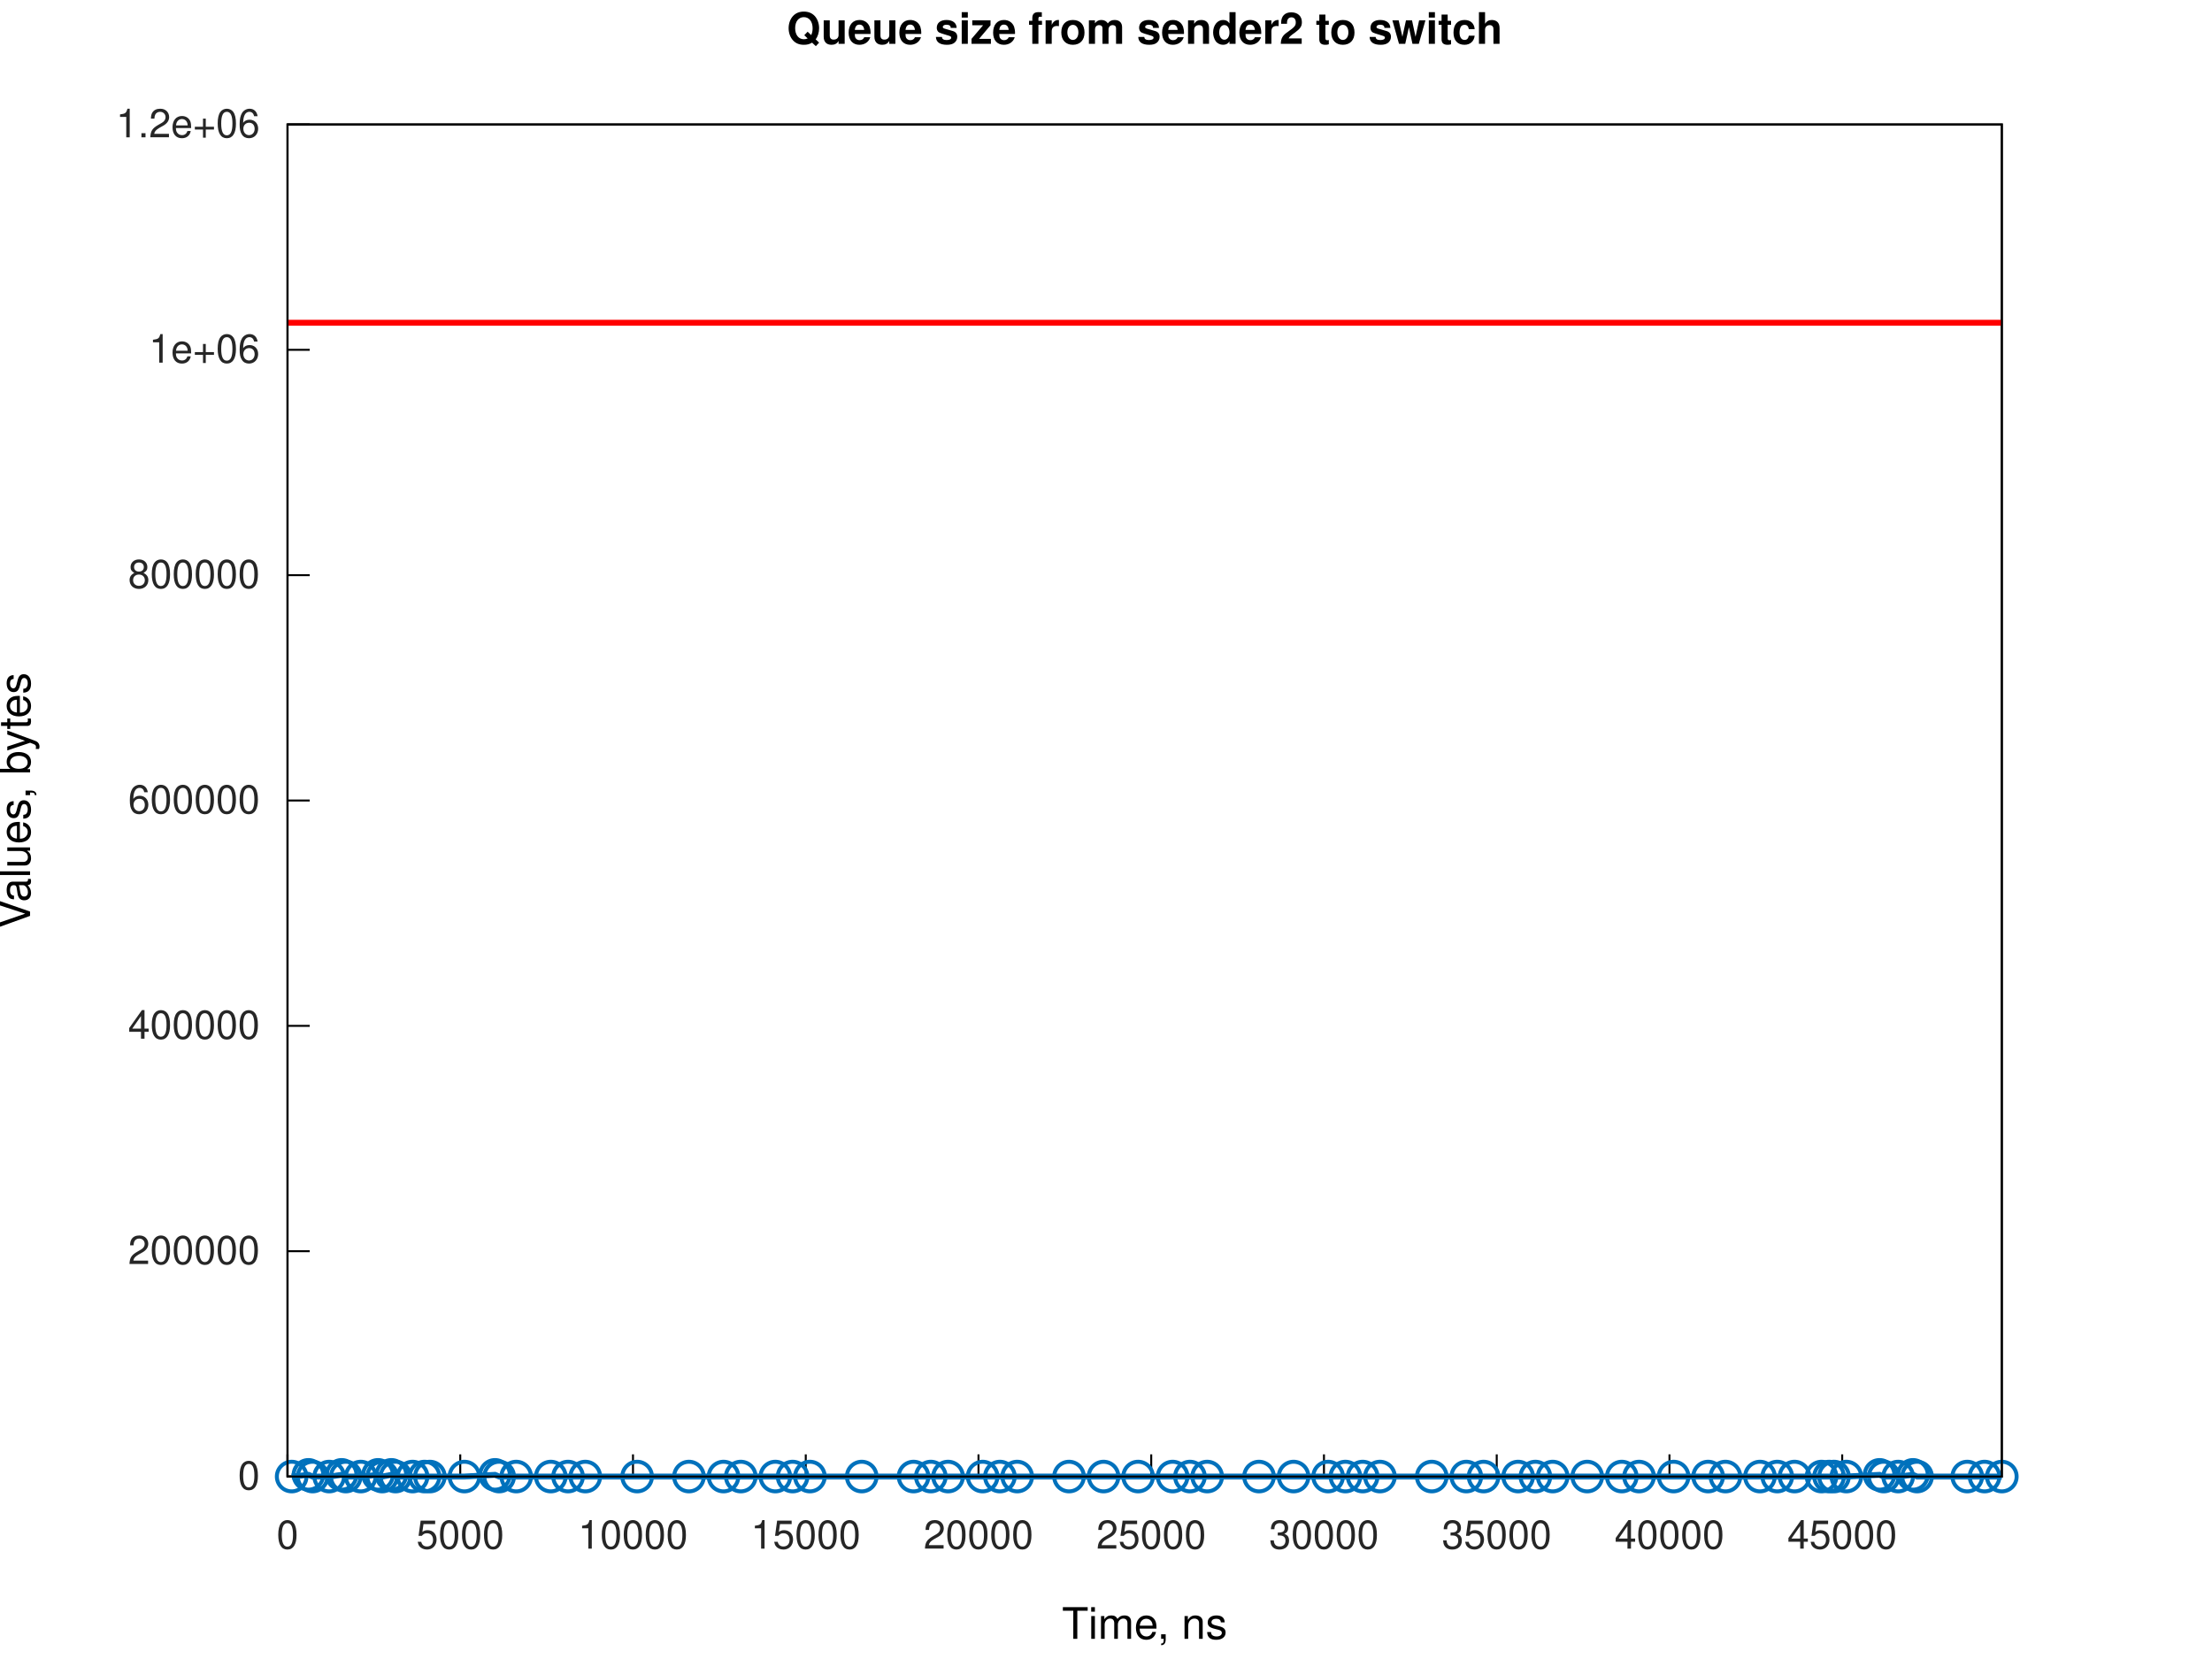
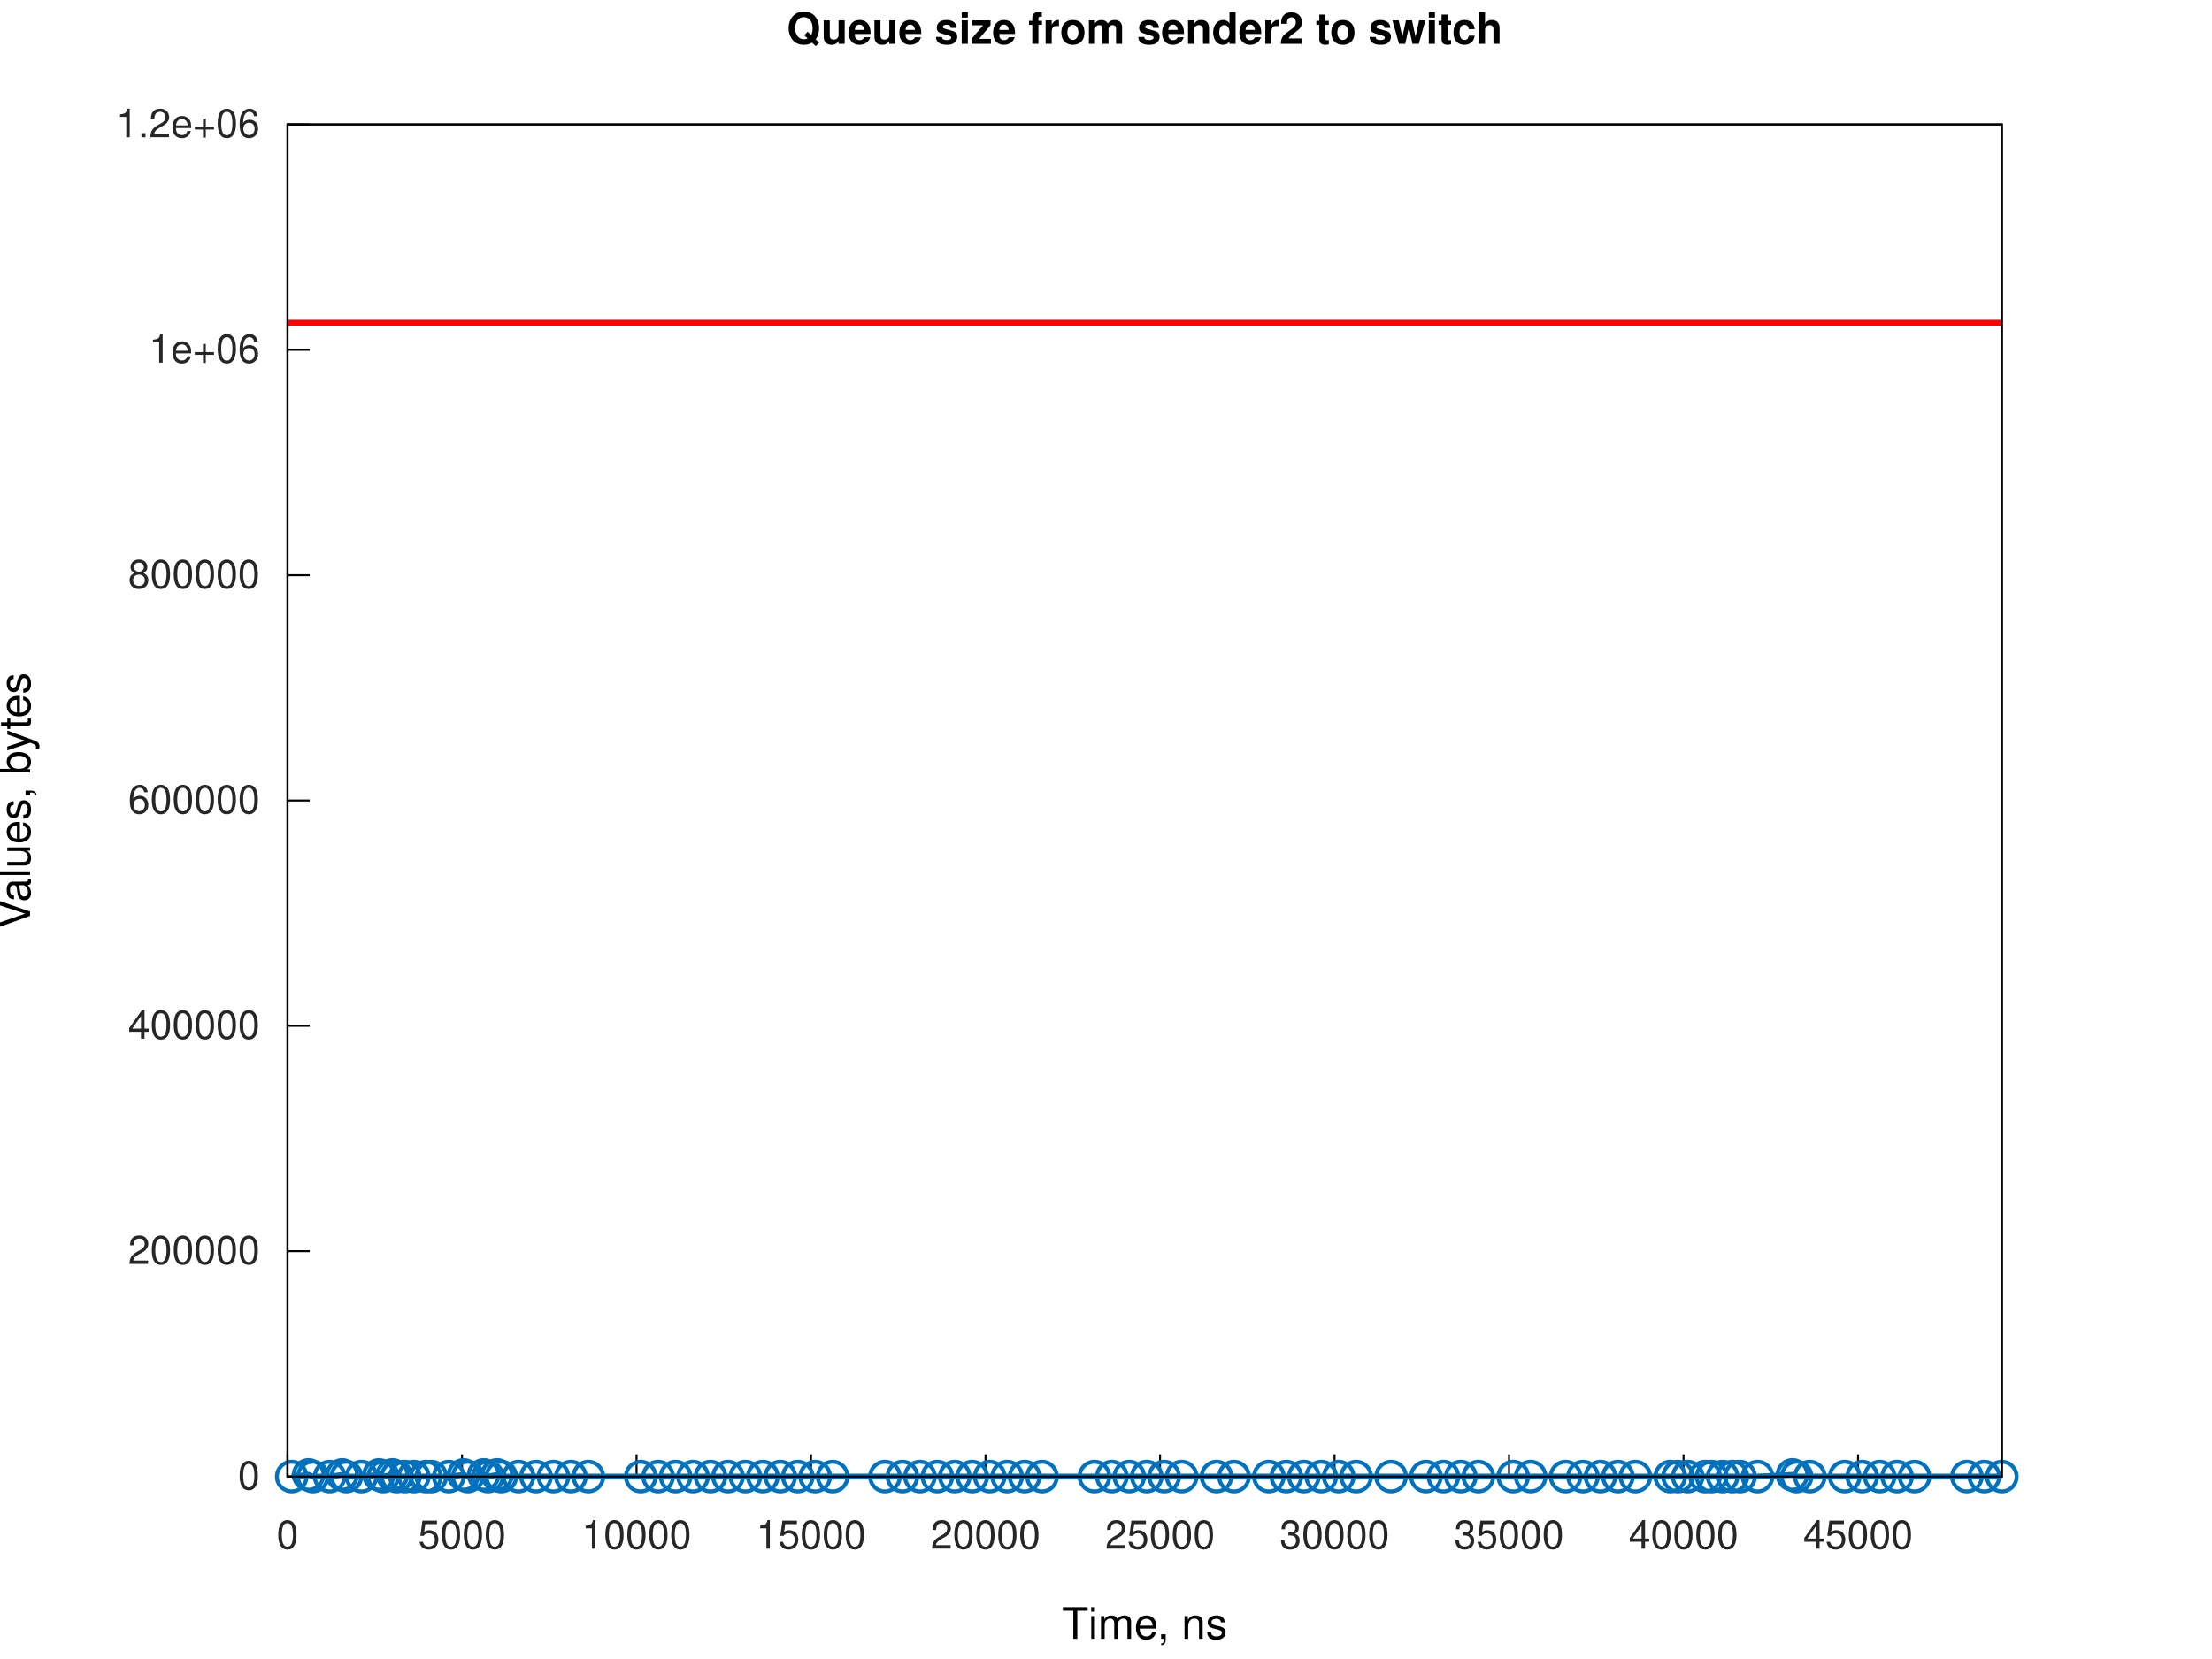
<svg xmlns="http://www.w3.org/2000/svg" xmlns:xlink="http://www.w3.org/1999/xlink" width="560" height="420" viewBox="0 0 560 420">
  <g id="gnuplot_canvas">
    <rect x="0" y="0" width="560" height="420" fill="none" />
    <defs>
      <circle id="gpDot" r="0.5" stroke-width="0.5" stroke="currentColor" />
      <path id="gpPt0" stroke-width="0.267" stroke="currentColor" d="M-1,0 h2 M0,-1 v2" />
      <path id="gpPt1" stroke-width="0.267" stroke="currentColor" d="M-1,-1 L1,1 M1,-1 L-1,1" />
      <path id="gpPt2" stroke-width="0.267" stroke="currentColor" d="M-1,0 L1,0 M0,-1 L0,1 M-1,-1 L1,1 M-1,1 L1,-1" />
      <rect id="gpPt3" stroke-width="0.267" stroke="currentColor" x="-1" y="-1" width="2" height="2" />
      <rect id="gpPt4" stroke-width="0.267" stroke="currentColor" fill="currentColor" x="-1" y="-1" width="2" height="2" />
      <circle id="gpPt5" stroke-width="0.267" stroke="currentColor" cx="0" cy="0" r="1" />
      <use xlink:href="#gpPt5" id="gpPt6" fill="currentColor" stroke="none" />
      <path id="gpPt7" stroke-width="0.267" stroke="currentColor" d="M0,-1.33 L-1.33,0.67 L1.33,0.67 z" />
      <use xlink:href="#gpPt7" id="gpPt8" fill="currentColor" stroke="none" />
      <use xlink:href="#gpPt7" id="gpPt9" stroke="currentColor" transform="rotate(180)" />
      <use xlink:href="#gpPt9" id="gpPt10" fill="currentColor" stroke="none" />
      <use xlink:href="#gpPt3" id="gpPt11" stroke="currentColor" transform="rotate(45)" />
      <use xlink:href="#gpPt11" id="gpPt12" fill="currentColor" stroke="none" />
      <path id="gpPt13" stroke-width="0.267" stroke="currentColor" d="M0,1.330 L1.265,0.411 L0.782,-1.067 L-0.782,-1.076 L-1.265,0.411 z" />
      <use xlink:href="#gpPt13" id="gpPt14" fill="currentColor" stroke="none" />
      <filter id="textbox" filterUnits="objectBoundingBox" x="0" y="0" height="1" width="1">
        <feFlood flood-color="white" flood-opacity="1" result="bgnd" />
        <feComposite in="SourceGraphic" in2="bgnd" operator="atop" />
      </filter>
      <filter id="greybox" filterUnits="objectBoundingBox" x="0" y="0" height="1" width="1">
        <feFlood flood-color="lightgrey" flood-opacity="1" result="grey" />
        <feComposite in="SourceGraphic" in2="grey" operator="atop" />
      </filter>
    </defs>
    <g fill="none" color="white" stroke="currentColor" stroke-width="1.00" stroke-linecap="butt" stroke-linejoin="miter">
</g>
    <g fill="none" color="white" stroke="currentColor" stroke-width="0.50" stroke-linecap="butt" stroke-linejoin="miter">
</g>
    <g fill="none" color="black" stroke="currentColor" stroke-width="0.50" stroke-linecap="butt" stroke-linejoin="miter">
      <path stroke="rgb(  0,   0,   0)" d="M72.79,373.81 L78.41,373.81  " />
      <g transform="translate(65.79,377.06)" stroke="none" fill="rgb(38,38,38)" font-family="Helvetica" font-size="10.00" text-anchor="end">
        <text>
          <tspan font-family="Helvetica">0</tspan>
        </text>
      </g>
    </g>
    <g fill="none" color="black" stroke="currentColor" stroke-width="0.50" stroke-linecap="butt" stroke-linejoin="miter">
      <path stroke="rgb(  0,   0,   0)" d="M72.79,316.76 L78.41,316.76  " />
      <g transform="translate(65.79,320.01)" stroke="none" fill="rgb(38,38,38)" font-family="Helvetica" font-size="10.00" text-anchor="end">
        <text>
          <tspan font-family="Helvetica">200000</tspan>
        </text>
      </g>
    </g>
    <g fill="none" color="black" stroke="currentColor" stroke-width="0.50" stroke-linecap="butt" stroke-linejoin="miter">
      <path stroke="rgb(  0,   0,   0)" d="M72.79,259.71 L78.41,259.71  " />
      <g transform="translate(65.79,262.96)" stroke="none" fill="rgb(38,38,38)" font-family="Helvetica" font-size="10.00" text-anchor="end">
        <text>
          <tspan font-family="Helvetica">400000</tspan>
        </text>
      </g>
    </g>
    <g fill="none" color="black" stroke="currentColor" stroke-width="0.50" stroke-linecap="butt" stroke-linejoin="miter">
      <path stroke="rgb(  0,   0,   0)" d="M72.79,202.66 L78.41,202.66  " />
      <g transform="translate(65.79,205.91)" stroke="none" fill="rgb(38,38,38)" font-family="Helvetica" font-size="10.00" text-anchor="end">
        <text>
          <tspan font-family="Helvetica">600000</tspan>
        </text>
      </g>
    </g>
    <g fill="none" color="black" stroke="currentColor" stroke-width="0.50" stroke-linecap="butt" stroke-linejoin="miter">
      <path stroke="rgb(  0,   0,   0)" d="M72.79,145.61 L78.41,145.61  " />
      <g transform="translate(65.79,148.86)" stroke="none" fill="rgb(38,38,38)" font-family="Helvetica" font-size="10.00" text-anchor="end">
        <text>
          <tspan font-family="Helvetica">800000</tspan>
        </text>
      </g>
    </g>
    <g fill="none" color="black" stroke="currentColor" stroke-width="0.50" stroke-linecap="butt" stroke-linejoin="miter">
      <path stroke="rgb(  0,   0,   0)" d="M72.79,88.56 L78.41,88.56  " />
      <g transform="translate(65.79,91.81)" stroke="none" fill="rgb(38,38,38)" font-family="Helvetica" font-size="10.00" text-anchor="end">
        <text>
          <tspan font-family="Helvetica">1e+06</tspan>
        </text>
      </g>
    </g>
    <g fill="none" color="black" stroke="currentColor" stroke-width="0.50" stroke-linecap="butt" stroke-linejoin="miter">
      <path stroke="rgb(  0,   0,   0)" d="M72.79,31.51 L78.41,31.51  " />
      <g transform="translate(65.79,34.76)" stroke="none" fill="rgb(38,38,38)" font-family="Helvetica" font-size="10.00" text-anchor="end">
        <text>
          <tspan font-family="Helvetica">1.2e+06</tspan>
        </text>
      </g>
    </g>
    <g fill="none" color="black" stroke="currentColor" stroke-width="0.50" stroke-linecap="butt" stroke-linejoin="miter">
      <path stroke="rgb(  0,   0,   0)" d="M72.79,373.81 L72.79,368.19  " />
      <g transform="translate(72.79,392.06)" stroke="none" fill="rgb(38,38,38)" font-family="Helvetica" font-size="10.00" text-anchor="middle">
        <text>
          <tspan font-family="Helvetica">0</tspan>
        </text>
      </g>
    </g>
    <g fill="none" color="black" stroke="currentColor" stroke-width="0.50" stroke-linecap="butt" stroke-linejoin="miter">
-       <path stroke="rgb(  0,   0,   0)" d="M116.52,373.81 L116.52,368.19  " />
-       <g transform="translate(116.52,392.06)" stroke="none" fill="rgb(38,38,38)" font-family="Helvetica" font-size="10.00" text-anchor="middle">
+       <path stroke="rgb(  0,   0,   0)" d="M116.97,373.81 L116.97,368.19  " />
+       <g transform="translate(116.97,392.06)" stroke="none" fill="rgb(38,38,38)" font-family="Helvetica" font-size="10.00" text-anchor="middle">
        <text>
          <tspan font-family="Helvetica">5000</tspan>
        </text>
      </g>
    </g>
    <g fill="none" color="black" stroke="currentColor" stroke-width="0.50" stroke-linecap="butt" stroke-linejoin="miter">
-       <path stroke="rgb(  0,   0,   0)" d="M160.25,373.81 L160.25,368.19  " />
-       <g transform="translate(160.25,392.06)" stroke="none" fill="rgb(38,38,38)" font-family="Helvetica" font-size="10.00" text-anchor="middle">
+       <path stroke="rgb(  0,   0,   0)" d="M161.15,373.81 L161.15,368.19  " />
+       <g transform="translate(161.15,392.06)" stroke="none" fill="rgb(38,38,38)" font-family="Helvetica" font-size="10.00" text-anchor="middle">
        <text>
          <tspan font-family="Helvetica">10000</tspan>
        </text>
      </g>
    </g>
    <g fill="none" color="black" stroke="currentColor" stroke-width="0.50" stroke-linecap="butt" stroke-linejoin="miter">
-       <path stroke="rgb(  0,   0,   0)" d="M203.99,373.81 L203.99,368.19  " />
-       <g transform="translate(203.99,392.06)" stroke="none" fill="rgb(38,38,38)" font-family="Helvetica" font-size="10.00" text-anchor="middle">
+       <path stroke="rgb(  0,   0,   0)" d="M205.32,373.81 L205.32,368.19  " />
+       <g transform="translate(205.32,392.06)" stroke="none" fill="rgb(38,38,38)" font-family="Helvetica" font-size="10.00" text-anchor="middle">
        <text>
          <tspan font-family="Helvetica">15000</tspan>
        </text>
      </g>
    </g>
    <g fill="none" color="black" stroke="currentColor" stroke-width="0.50" stroke-linecap="butt" stroke-linejoin="miter">
-       <path stroke="rgb(  0,   0,   0)" d="M247.72,373.81 L247.72,368.19  " />
-       <g transform="translate(247.72,392.06)" stroke="none" fill="rgb(38,38,38)" font-family="Helvetica" font-size="10.00" text-anchor="middle">
+       <path stroke="rgb(  0,   0,   0)" d="M249.50,373.81 L249.50,368.19  " />
+       <g transform="translate(249.50,392.06)" stroke="none" fill="rgb(38,38,38)" font-family="Helvetica" font-size="10.00" text-anchor="middle">
        <text>
          <tspan font-family="Helvetica">20000</tspan>
        </text>
      </g>
    </g>
    <g fill="none" color="black" stroke="currentColor" stroke-width="0.50" stroke-linecap="butt" stroke-linejoin="miter">
-       <path stroke="rgb(  0,   0,   0)" d="M291.45,373.81 L291.45,368.19  " />
-       <g transform="translate(291.45,392.06)" stroke="none" fill="rgb(38,38,38)" font-family="Helvetica" font-size="10.00" text-anchor="middle">
+       <path stroke="rgb(  0,   0,   0)" d="M293.68,373.81 L293.68,368.19  " />
+       <g transform="translate(293.68,392.06)" stroke="none" fill="rgb(38,38,38)" font-family="Helvetica" font-size="10.00" text-anchor="middle">
        <text>
          <tspan font-family="Helvetica">25000</tspan>
        </text>
      </g>
    </g>
    <g fill="none" color="black" stroke="currentColor" stroke-width="0.50" stroke-linecap="butt" stroke-linejoin="miter">
-       <path stroke="rgb(  0,   0,   0)" d="M335.18,373.81 L335.18,368.19  " />
-       <g transform="translate(335.18,392.06)" stroke="none" fill="rgb(38,38,38)" font-family="Helvetica" font-size="10.00" text-anchor="middle">
+       <path stroke="rgb(  0,   0,   0)" d="M337.86,373.81 L337.86,368.19  " />
+       <g transform="translate(337.86,392.06)" stroke="none" fill="rgb(38,38,38)" font-family="Helvetica" font-size="10.00" text-anchor="middle">
        <text>
          <tspan font-family="Helvetica">30000</tspan>
        </text>
      </g>
    </g>
    <g fill="none" color="black" stroke="currentColor" stroke-width="0.50" stroke-linecap="butt" stroke-linejoin="miter">
-       <path stroke="rgb(  0,   0,   0)" d="M378.92,373.81 L378.92,368.19  " />
-       <g transform="translate(378.92,392.06)" stroke="none" fill="rgb(38,38,38)" font-family="Helvetica" font-size="10.00" text-anchor="middle">
+       <path stroke="rgb(  0,   0,   0)" d="M382.03,373.81 L382.03,368.19  " />
+       <g transform="translate(382.03,392.06)" stroke="none" fill="rgb(38,38,38)" font-family="Helvetica" font-size="10.00" text-anchor="middle">
        <text>
          <tspan font-family="Helvetica">35000</tspan>
        </text>
      </g>
    </g>
    <g fill="none" color="black" stroke="currentColor" stroke-width="0.50" stroke-linecap="butt" stroke-linejoin="miter">
-       <path stroke="rgb(  0,   0,   0)" d="M422.65,373.81 L422.65,368.19  " />
-       <g transform="translate(422.65,392.06)" stroke="none" fill="rgb(38,38,38)" font-family="Helvetica" font-size="10.00" text-anchor="middle">
+       <path stroke="rgb(  0,   0,   0)" d="M426.21,373.81 L426.21,368.19  " />
+       <g transform="translate(426.21,392.06)" stroke="none" fill="rgb(38,38,38)" font-family="Helvetica" font-size="10.00" text-anchor="middle">
        <text>
          <tspan font-family="Helvetica">40000</tspan>
        </text>
      </g>
    </g>
    <g fill="none" color="black" stroke="currentColor" stroke-width="0.50" stroke-linecap="butt" stroke-linejoin="miter">
-       <path stroke="rgb(  0,   0,   0)" d="M466.38,373.81 L466.38,368.19  " />
-       <g transform="translate(466.38,392.06)" stroke="none" fill="rgb(38,38,38)" font-family="Helvetica" font-size="10.00" text-anchor="middle">
+       <path stroke="rgb(  0,   0,   0)" d="M470.39,373.81 L470.39,368.19  " />
+       <g transform="translate(470.39,392.06)" stroke="none" fill="rgb(38,38,38)" font-family="Helvetica" font-size="10.00" text-anchor="middle">
        <text>
          <tspan font-family="Helvetica">45000</tspan>
        </text>
      </g>
    </g>
    <g fill="none" color="black" stroke="currentColor" stroke-width="0.50" stroke-linecap="butt" stroke-linejoin="miter">
</g>
    <g fill="none" color="black" stroke="currentColor" stroke-width="0.50" stroke-linecap="butt" stroke-linejoin="miter">
      <path stroke="rgb(  0,   0,   0)" d="M72.79,31.51 L72.79,373.81 L506.79,373.81 L506.79,31.51 L72.79,31.51 Z  " />
    </g>
    <g fill="none" color="black" stroke="currentColor" stroke-width="0.50" stroke-linecap="butt" stroke-linejoin="miter">
</g>
    <g id="gnuplot_plot_1a">
      <g fill="none" color="white" stroke="rgb(  0,   0,   0)" stroke-width="1.50" stroke-linecap="butt" stroke-linejoin="miter">
</g>
      <g fill="none" color="black" stroke="currentColor" stroke-width="1.50" stroke-linecap="butt" stroke-linejoin="miter">
-         <path stroke="rgb(  0, 113, 188)" d="M73.84,373.81 L78.09,373.38 L79.14,373.81 L83.34,373.81 L86.49,373.38 L87.54,373.81 L91.33,373.81 L95.71,373.38   L96.76,373.81 L99.08,373.38 L100.13,373.81 L104.45,373.81 L107.48,373.81 L108.83,373.81 L117.57,373.81 L125.32,373.38   L126.37,373.81 L130.69,373.81 L139.44,373.81 L143.81,373.81 L148.18,373.81 L161.30,373.81 L174.42,373.81 L183.17,373.81   L187.54,373.81 L196.29,373.81 L200.66,373.81 L205.04,373.81 L218.16,373.81 L231.28,373.81 L235.65,373.81 L240.02,373.81   L248.77,373.81 L253.14,373.81 L257.52,373.81 L270.64,373.81 L279.38,373.81 L288.13,373.81 L296.87,373.81 L301.25,373.81   L305.62,373.81 L318.74,373.81 L327.49,373.81 L336.23,373.81 L340.61,373.81 L344.98,373.81 L349.35,373.81 L362.47,373.81   L371.22,373.81 L375.59,373.81 L384.34,373.81 L388.71,373.81 L393.09,373.81 L401.83,373.81 L410.58,373.81 L414.95,373.81   L423.70,373.81 L432.44,373.81 L436.82,373.81 L445.56,373.81 L449.94,373.81 L454.31,373.81 L461.15,373.81 L463.06,373.81   L464.30,373.81 L467.43,373.81 L475.84,373.38 L476.89,373.81 L480.55,373.81 L484.29,373.38 L485.33,373.81 L498.04,373.81   L502.42,373.81 L506.79,373.81  " />
-         <use xlink:href="#gpPt5" transform="translate(73.84,373.81) scale(3.75)" color="rgb(  0, 113, 188)" />
-         <use xlink:href="#gpPt5" transform="translate(78.09,373.38) scale(3.75)" color="rgb(  0, 113, 188)" />
-         <use xlink:href="#gpPt5" transform="translate(79.14,373.81) scale(3.75)" color="rgb(  0, 113, 188)" />
-         <use xlink:href="#gpPt5" transform="translate(83.34,373.81) scale(3.75)" color="rgb(  0, 113, 188)" />
-         <use xlink:href="#gpPt5" transform="translate(86.49,373.38) scale(3.75)" color="rgb(  0, 113, 188)" />
-         <use xlink:href="#gpPt5" transform="translate(87.54,373.81) scale(3.75)" color="rgb(  0, 113, 188)" />
-         <use xlink:href="#gpPt5" transform="translate(91.33,373.81) scale(3.75)" color="rgb(  0, 113, 188)" />
-         <use xlink:href="#gpPt5" transform="translate(95.71,373.38) scale(3.75)" color="rgb(  0, 113, 188)" />
-         <use xlink:href="#gpPt5" transform="translate(96.76,373.81) scale(3.75)" color="rgb(  0, 113, 188)" />
-         <use xlink:href="#gpPt5" transform="translate(99.08,373.38) scale(3.75)" color="rgb(  0, 113, 188)" />
-         <use xlink:href="#gpPt5" transform="translate(100.13,373.81) scale(3.75)" color="rgb(  0, 113, 188)" />
-         <use xlink:href="#gpPt5" transform="translate(104.45,373.81) scale(3.75)" color="rgb(  0, 113, 188)" />
-         <use xlink:href="#gpPt5" transform="translate(107.48,373.81) scale(3.75)" color="rgb(  0, 113, 188)" />
-         <use xlink:href="#gpPt5" transform="translate(108.83,373.81) scale(3.75)" color="rgb(  0, 113, 188)" />
-         <use xlink:href="#gpPt5" transform="translate(117.57,373.81) scale(3.75)" color="rgb(  0, 113, 188)" />
-         <use xlink:href="#gpPt5" transform="translate(125.32,373.38) scale(3.75)" color="rgb(  0, 113, 188)" />
-         <use xlink:href="#gpPt5" transform="translate(126.37,373.81) scale(3.75)" color="rgb(  0, 113, 188)" />
-         <use xlink:href="#gpPt5" transform="translate(130.69,373.81) scale(3.75)" color="rgb(  0, 113, 188)" />
-         <use xlink:href="#gpPt5" transform="translate(139.44,373.81) scale(3.75)" color="rgb(  0, 113, 188)" />
-         <use xlink:href="#gpPt5" transform="translate(143.81,373.81) scale(3.75)" color="rgb(  0, 113, 188)" />
-         <use xlink:href="#gpPt5" transform="translate(148.18,373.81) scale(3.75)" color="rgb(  0, 113, 188)" />
-         <use xlink:href="#gpPt5" transform="translate(161.30,373.81) scale(3.75)" color="rgb(  0, 113, 188)" />
-         <use xlink:href="#gpPt5" transform="translate(174.42,373.81) scale(3.75)" color="rgb(  0, 113, 188)" />
-         <use xlink:href="#gpPt5" transform="translate(183.17,373.81) scale(3.75)" color="rgb(  0, 113, 188)" />
-         <use xlink:href="#gpPt5" transform="translate(187.54,373.81) scale(3.75)" color="rgb(  0, 113, 188)" />
-         <use xlink:href="#gpPt5" transform="translate(196.29,373.81) scale(3.75)" color="rgb(  0, 113, 188)" />
-         <use xlink:href="#gpPt5" transform="translate(200.66,373.81) scale(3.75)" color="rgb(  0, 113, 188)" />
-         <use xlink:href="#gpPt5" transform="translate(205.04,373.81) scale(3.75)" color="rgb(  0, 113, 188)" />
-         <use xlink:href="#gpPt5" transform="translate(218.16,373.81) scale(3.75)" color="rgb(  0, 113, 188)" />
-         <use xlink:href="#gpPt5" transform="translate(231.28,373.81) scale(3.75)" color="rgb(  0, 113, 188)" />
-         <use xlink:href="#gpPt5" transform="translate(235.65,373.81) scale(3.75)" color="rgb(  0, 113, 188)" />
-         <use xlink:href="#gpPt5" transform="translate(240.02,373.81) scale(3.75)" color="rgb(  0, 113, 188)" />
-         <use xlink:href="#gpPt5" transform="translate(248.77,373.81) scale(3.75)" color="rgb(  0, 113, 188)" />
-         <use xlink:href="#gpPt5" transform="translate(253.14,373.81) scale(3.75)" color="rgb(  0, 113, 188)" />
-         <use xlink:href="#gpPt5" transform="translate(257.52,373.81) scale(3.75)" color="rgb(  0, 113, 188)" />
-         <use xlink:href="#gpPt5" transform="translate(270.64,373.81) scale(3.75)" color="rgb(  0, 113, 188)" />
-         <use xlink:href="#gpPt5" transform="translate(279.38,373.81) scale(3.75)" color="rgb(  0, 113, 188)" />
-         <use xlink:href="#gpPt5" transform="translate(288.13,373.81) scale(3.75)" color="rgb(  0, 113, 188)" />
-         <use xlink:href="#gpPt5" transform="translate(296.87,373.81) scale(3.75)" color="rgb(  0, 113, 188)" />
-         <use xlink:href="#gpPt5" transform="translate(301.25,373.81) scale(3.75)" color="rgb(  0, 113, 188)" />
-         <use xlink:href="#gpPt5" transform="translate(305.62,373.81) scale(3.75)" color="rgb(  0, 113, 188)" />
-         <use xlink:href="#gpPt5" transform="translate(318.74,373.81) scale(3.75)" color="rgb(  0, 113, 188)" />
-         <use xlink:href="#gpPt5" transform="translate(327.49,373.81) scale(3.75)" color="rgb(  0, 113, 188)" />
-         <use xlink:href="#gpPt5" transform="translate(336.23,373.81) scale(3.75)" color="rgb(  0, 113, 188)" />
-         <use xlink:href="#gpPt5" transform="translate(340.61,373.81) scale(3.75)" color="rgb(  0, 113, 188)" />
-         <use xlink:href="#gpPt5" transform="translate(344.98,373.81) scale(3.75)" color="rgb(  0, 113, 188)" />
-         <use xlink:href="#gpPt5" transform="translate(349.35,373.81) scale(3.75)" color="rgb(  0, 113, 188)" />
-         <use xlink:href="#gpPt5" transform="translate(362.47,373.81) scale(3.75)" color="rgb(  0, 113, 188)" />
-         <use xlink:href="#gpPt5" transform="translate(371.22,373.81) scale(3.75)" color="rgb(  0, 113, 188)" />
-         <use xlink:href="#gpPt5" transform="translate(375.59,373.81) scale(3.75)" color="rgb(  0, 113, 188)" />
-         <use xlink:href="#gpPt5" transform="translate(384.34,373.81) scale(3.75)" color="rgb(  0, 113, 188)" />
-         <use xlink:href="#gpPt5" transform="translate(388.71,373.81) scale(3.75)" color="rgb(  0, 113, 188)" />
-         <use xlink:href="#gpPt5" transform="translate(393.09,373.81) scale(3.75)" color="rgb(  0, 113, 188)" />
-         <use xlink:href="#gpPt5" transform="translate(401.83,373.81) scale(3.75)" color="rgb(  0, 113, 188)" />
-         <use xlink:href="#gpPt5" transform="translate(410.58,373.81) scale(3.75)" color="rgb(  0, 113, 188)" />
-         <use xlink:href="#gpPt5" transform="translate(414.95,373.81) scale(3.75)" color="rgb(  0, 113, 188)" />
-         <use xlink:href="#gpPt5" transform="translate(423.70,373.81) scale(3.75)" color="rgb(  0, 113, 188)" />
-         <use xlink:href="#gpPt5" transform="translate(432.44,373.81) scale(3.75)" color="rgb(  0, 113, 188)" />
-         <use xlink:href="#gpPt5" transform="translate(436.82,373.81) scale(3.75)" color="rgb(  0, 113, 188)" />
-         <use xlink:href="#gpPt5" transform="translate(445.56,373.81) scale(3.75)" color="rgb(  0, 113, 188)" />
-         <use xlink:href="#gpPt5" transform="translate(449.94,373.81) scale(3.75)" color="rgb(  0, 113, 188)" />
-         <use xlink:href="#gpPt5" transform="translate(454.31,373.81) scale(3.75)" color="rgb(  0, 113, 188)" />
-         <use xlink:href="#gpPt5" transform="translate(461.15,373.81) scale(3.75)" color="rgb(  0, 113, 188)" />
-         <use xlink:href="#gpPt5" transform="translate(463.06,373.81) scale(3.75)" color="rgb(  0, 113, 188)" />
-         <use xlink:href="#gpPt5" transform="translate(464.30,373.81) scale(3.75)" color="rgb(  0, 113, 188)" />
-         <use xlink:href="#gpPt5" transform="translate(467.43,373.81) scale(3.75)" color="rgb(  0, 113, 188)" />
-         <use xlink:href="#gpPt5" transform="translate(475.84,373.38) scale(3.75)" color="rgb(  0, 113, 188)" />
-         <use xlink:href="#gpPt5" transform="translate(476.89,373.81) scale(3.75)" color="rgb(  0, 113, 188)" />
-         <use xlink:href="#gpPt5" transform="translate(480.55,373.81) scale(3.75)" color="rgb(  0, 113, 188)" />
-         <use xlink:href="#gpPt5" transform="translate(484.29,373.38) scale(3.75)" color="rgb(  0, 113, 188)" />
-         <use xlink:href="#gpPt5" transform="translate(485.33,373.81) scale(3.75)" color="rgb(  0, 113, 188)" />
-         <use xlink:href="#gpPt5" transform="translate(498.04,373.81) scale(3.75)" color="rgb(  0, 113, 188)" />
-         <use xlink:href="#gpPt5" transform="translate(502.42,373.81) scale(3.75)" color="rgb(  0, 113, 188)" />
+         <path stroke="rgb(  0, 113, 188)" d="M73.85,373.81 L78.14,373.38 L79.20,373.81 L83.45,373.81 L86.63,373.38 L87.69,373.81 L91.52,373.81 L95.94,373.38   L97.00,373.81 L99.35,373.38 L100.41,373.81 L102.50,373.81 L104.77,373.81 L107.83,373.81 L109.19,373.81 L113.61,373.81   L117.37,373.38 L118.43,373.81 L122.45,373.38 L123.51,373.81 L125.86,373.38 L126.92,373.81 L131.28,373.81 L135.70,373.81   L140.12,373.81 L144.53,373.81 L148.95,373.81 L162.21,373.81 L166.62,373.81 L171.04,373.81 L175.46,373.81 L179.88,373.81   L184.29,373.81 L188.71,373.81 L193.13,373.81 L197.55,373.81 L201.97,373.81 L206.38,373.81 L210.80,373.81 L224.05,373.81   L228.47,373.81 L232.89,373.81 L237.31,373.81 L241.72,373.81 L246.14,373.81 L250.56,373.81 L254.98,373.81 L259.40,373.81   L263.81,373.81 L277.07,373.81 L281.48,373.81 L285.90,373.81 L290.32,373.81 L294.74,373.81 L299.16,373.81 L307.99,373.81   L312.41,373.81 L321.24,373.81 L325.66,373.81 L330.08,373.81 L334.50,373.81 L338.92,373.81 L343.33,373.81 L352.17,373.81   L361.00,373.81 L365.42,373.81 L369.84,373.81 L374.26,373.81 L383.09,373.81 L387.51,373.81 L396.35,373.81 L400.76,373.81   L405.18,373.81 L409.60,373.81 L414.02,373.81 L422.85,373.81 L424.82,373.81 L427.27,373.81 L431.69,373.81 L433.31,373.81   L436.11,373.81 L438.60,373.81 L440.52,373.81 L444.94,373.81 L453.78,373.38 L454.84,373.81 L458.19,373.81 L467.03,373.81   L471.45,373.81 L475.87,373.81 L480.28,373.81 L484.70,373.81 L497.95,373.81 L502.37,373.81 L506.79,373.81  " />
+         <use xlink:href="#gpPt5" transform="translate(73.85,373.81) scale(3.75)" color="rgb(  0, 113, 188)" />
+         <use xlink:href="#gpPt5" transform="translate(78.14,373.38) scale(3.75)" color="rgb(  0, 113, 188)" />
+         <use xlink:href="#gpPt5" transform="translate(79.20,373.81) scale(3.75)" color="rgb(  0, 113, 188)" />
+         <use xlink:href="#gpPt5" transform="translate(83.45,373.81) scale(3.75)" color="rgb(  0, 113, 188)" />
+         <use xlink:href="#gpPt5" transform="translate(86.63,373.38) scale(3.75)" color="rgb(  0, 113, 188)" />
+         <use xlink:href="#gpPt5" transform="translate(87.69,373.81) scale(3.75)" color="rgb(  0, 113, 188)" />
+         <use xlink:href="#gpPt5" transform="translate(91.52,373.81) scale(3.75)" color="rgb(  0, 113, 188)" />
+         <use xlink:href="#gpPt5" transform="translate(95.94,373.38) scale(3.75)" color="rgb(  0, 113, 188)" />
+         <use xlink:href="#gpPt5" transform="translate(97.00,373.81) scale(3.75)" color="rgb(  0, 113, 188)" />
+         <use xlink:href="#gpPt5" transform="translate(99.35,373.38) scale(3.75)" color="rgb(  0, 113, 188)" />
+         <use xlink:href="#gpPt5" transform="translate(100.41,373.81) scale(3.75)" color="rgb(  0, 113, 188)" />
+         <use xlink:href="#gpPt5" transform="translate(102.50,373.81) scale(3.75)" color="rgb(  0, 113, 188)" />
+         <use xlink:href="#gpPt5" transform="translate(104.77,373.81) scale(3.75)" color="rgb(  0, 113, 188)" />
+         <use xlink:href="#gpPt5" transform="translate(107.83,373.81) scale(3.75)" color="rgb(  0, 113, 188)" />
+         <use xlink:href="#gpPt5" transform="translate(109.19,373.81) scale(3.75)" color="rgb(  0, 113, 188)" />
+         <use xlink:href="#gpPt5" transform="translate(113.61,373.81) scale(3.75)" color="rgb(  0, 113, 188)" />
+         <use xlink:href="#gpPt5" transform="translate(117.37,373.38) scale(3.75)" color="rgb(  0, 113, 188)" />
+         <use xlink:href="#gpPt5" transform="translate(118.43,373.81) scale(3.75)" color="rgb(  0, 113, 188)" />
+         <use xlink:href="#gpPt5" transform="translate(122.45,373.38) scale(3.75)" color="rgb(  0, 113, 188)" />
+         <use xlink:href="#gpPt5" transform="translate(123.51,373.81) scale(3.75)" color="rgb(  0, 113, 188)" />
+         <use xlink:href="#gpPt5" transform="translate(125.86,373.38) scale(3.75)" color="rgb(  0, 113, 188)" />
+         <use xlink:href="#gpPt5" transform="translate(126.92,373.81) scale(3.75)" color="rgb(  0, 113, 188)" />
+         <use xlink:href="#gpPt5" transform="translate(131.28,373.81) scale(3.75)" color="rgb(  0, 113, 188)" />
+         <use xlink:href="#gpPt5" transform="translate(135.70,373.81) scale(3.75)" color="rgb(  0, 113, 188)" />
+         <use xlink:href="#gpPt5" transform="translate(140.12,373.81) scale(3.75)" color="rgb(  0, 113, 188)" />
+         <use xlink:href="#gpPt5" transform="translate(144.53,373.81) scale(3.75)" color="rgb(  0, 113, 188)" />
+         <use xlink:href="#gpPt5" transform="translate(148.95,373.81) scale(3.75)" color="rgb(  0, 113, 188)" />
+         <use xlink:href="#gpPt5" transform="translate(162.21,373.81) scale(3.75)" color="rgb(  0, 113, 188)" />
+         <use xlink:href="#gpPt5" transform="translate(166.62,373.81) scale(3.75)" color="rgb(  0, 113, 188)" />
+         <use xlink:href="#gpPt5" transform="translate(171.04,373.81) scale(3.75)" color="rgb(  0, 113, 188)" />
+         <use xlink:href="#gpPt5" transform="translate(175.46,373.81) scale(3.75)" color="rgb(  0, 113, 188)" />
+         <use xlink:href="#gpPt5" transform="translate(179.88,373.81) scale(3.75)" color="rgb(  0, 113, 188)" />
+         <use xlink:href="#gpPt5" transform="translate(184.29,373.81) scale(3.75)" color="rgb(  0, 113, 188)" />
+         <use xlink:href="#gpPt5" transform="translate(188.71,373.81) scale(3.75)" color="rgb(  0, 113, 188)" />
+         <use xlink:href="#gpPt5" transform="translate(193.13,373.81) scale(3.75)" color="rgb(  0, 113, 188)" />
+         <use xlink:href="#gpPt5" transform="translate(197.55,373.81) scale(3.75)" color="rgb(  0, 113, 188)" />
+         <use xlink:href="#gpPt5" transform="translate(201.97,373.81) scale(3.75)" color="rgb(  0, 113, 188)" />
+         <use xlink:href="#gpPt5" transform="translate(206.38,373.81) scale(3.75)" color="rgb(  0, 113, 188)" />
+         <use xlink:href="#gpPt5" transform="translate(210.80,373.81) scale(3.75)" color="rgb(  0, 113, 188)" />
+         <use xlink:href="#gpPt5" transform="translate(224.05,373.81) scale(3.75)" color="rgb(  0, 113, 188)" />
+         <use xlink:href="#gpPt5" transform="translate(228.47,373.81) scale(3.75)" color="rgb(  0, 113, 188)" />
+         <use xlink:href="#gpPt5" transform="translate(232.89,373.81) scale(3.75)" color="rgb(  0, 113, 188)" />
+         <use xlink:href="#gpPt5" transform="translate(237.31,373.81) scale(3.75)" color="rgb(  0, 113, 188)" />
+         <use xlink:href="#gpPt5" transform="translate(241.72,373.81) scale(3.75)" color="rgb(  0, 113, 188)" />
+         <use xlink:href="#gpPt5" transform="translate(246.14,373.81) scale(3.75)" color="rgb(  0, 113, 188)" />
+         <use xlink:href="#gpPt5" transform="translate(250.56,373.81) scale(3.75)" color="rgb(  0, 113, 188)" />
+         <use xlink:href="#gpPt5" transform="translate(254.98,373.81) scale(3.75)" color="rgb(  0, 113, 188)" />
+         <use xlink:href="#gpPt5" transform="translate(259.40,373.81) scale(3.75)" color="rgb(  0, 113, 188)" />
+         <use xlink:href="#gpPt5" transform="translate(263.81,373.81) scale(3.75)" color="rgb(  0, 113, 188)" />
+         <use xlink:href="#gpPt5" transform="translate(277.07,373.81) scale(3.75)" color="rgb(  0, 113, 188)" />
+         <use xlink:href="#gpPt5" transform="translate(281.48,373.81) scale(3.75)" color="rgb(  0, 113, 188)" />
+         <use xlink:href="#gpPt5" transform="translate(285.90,373.81) scale(3.75)" color="rgb(  0, 113, 188)" />
+         <use xlink:href="#gpPt5" transform="translate(290.32,373.81) scale(3.75)" color="rgb(  0, 113, 188)" />
+         <use xlink:href="#gpPt5" transform="translate(294.74,373.81) scale(3.75)" color="rgb(  0, 113, 188)" />
+         <use xlink:href="#gpPt5" transform="translate(299.16,373.81) scale(3.75)" color="rgb(  0, 113, 188)" />
+         <use xlink:href="#gpPt5" transform="translate(307.99,373.81) scale(3.75)" color="rgb(  0, 113, 188)" />
+         <use xlink:href="#gpPt5" transform="translate(312.41,373.81) scale(3.75)" color="rgb(  0, 113, 188)" />
+         <use xlink:href="#gpPt5" transform="translate(321.24,373.81) scale(3.75)" color="rgb(  0, 113, 188)" />
+         <use xlink:href="#gpPt5" transform="translate(325.66,373.81) scale(3.75)" color="rgb(  0, 113, 188)" />
+         <use xlink:href="#gpPt5" transform="translate(330.08,373.81) scale(3.75)" color="rgb(  0, 113, 188)" />
+         <use xlink:href="#gpPt5" transform="translate(334.50,373.81) scale(3.75)" color="rgb(  0, 113, 188)" />
+         <use xlink:href="#gpPt5" transform="translate(338.92,373.81) scale(3.75)" color="rgb(  0, 113, 188)" />
+         <use xlink:href="#gpPt5" transform="translate(343.33,373.81) scale(3.75)" color="rgb(  0, 113, 188)" />
+         <use xlink:href="#gpPt5" transform="translate(352.17,373.81) scale(3.75)" color="rgb(  0, 113, 188)" />
+         <use xlink:href="#gpPt5" transform="translate(361.00,373.81) scale(3.75)" color="rgb(  0, 113, 188)" />
+         <use xlink:href="#gpPt5" transform="translate(365.42,373.81) scale(3.75)" color="rgb(  0, 113, 188)" />
+         <use xlink:href="#gpPt5" transform="translate(369.84,373.81) scale(3.75)" color="rgb(  0, 113, 188)" />
+         <use xlink:href="#gpPt5" transform="translate(374.26,373.81) scale(3.75)" color="rgb(  0, 113, 188)" />
+         <use xlink:href="#gpPt5" transform="translate(383.09,373.81) scale(3.75)" color="rgb(  0, 113, 188)" />
+         <use xlink:href="#gpPt5" transform="translate(387.51,373.81) scale(3.75)" color="rgb(  0, 113, 188)" />
+         <use xlink:href="#gpPt5" transform="translate(396.35,373.81) scale(3.75)" color="rgb(  0, 113, 188)" />
+         <use xlink:href="#gpPt5" transform="translate(400.76,373.81) scale(3.75)" color="rgb(  0, 113, 188)" />
+         <use xlink:href="#gpPt5" transform="translate(405.18,373.81) scale(3.75)" color="rgb(  0, 113, 188)" />
+         <use xlink:href="#gpPt5" transform="translate(409.60,373.81) scale(3.75)" color="rgb(  0, 113, 188)" />
+         <use xlink:href="#gpPt5" transform="translate(414.02,373.81) scale(3.75)" color="rgb(  0, 113, 188)" />
+         <use xlink:href="#gpPt5" transform="translate(422.85,373.81) scale(3.75)" color="rgb(  0, 113, 188)" />
+         <use xlink:href="#gpPt5" transform="translate(424.82,373.81) scale(3.75)" color="rgb(  0, 113, 188)" />
+         <use xlink:href="#gpPt5" transform="translate(427.27,373.81) scale(3.75)" color="rgb(  0, 113, 188)" />
+         <use xlink:href="#gpPt5" transform="translate(431.69,373.81) scale(3.75)" color="rgb(  0, 113, 188)" />
+         <use xlink:href="#gpPt5" transform="translate(433.31,373.81) scale(3.75)" color="rgb(  0, 113, 188)" />
+         <use xlink:href="#gpPt5" transform="translate(436.11,373.81) scale(3.75)" color="rgb(  0, 113, 188)" />
+         <use xlink:href="#gpPt5" transform="translate(438.60,373.81) scale(3.75)" color="rgb(  0, 113, 188)" />
+         <use xlink:href="#gpPt5" transform="translate(440.52,373.81) scale(3.75)" color="rgb(  0, 113, 188)" />
+         <use xlink:href="#gpPt5" transform="translate(444.94,373.81) scale(3.75)" color="rgb(  0, 113, 188)" />
+         <use xlink:href="#gpPt5" transform="translate(453.78,373.38) scale(3.75)" color="rgb(  0, 113, 188)" />
+         <use xlink:href="#gpPt5" transform="translate(454.84,373.81) scale(3.75)" color="rgb(  0, 113, 188)" />
+         <use xlink:href="#gpPt5" transform="translate(458.19,373.81) scale(3.75)" color="rgb(  0, 113, 188)" />
+         <use xlink:href="#gpPt5" transform="translate(467.03,373.81) scale(3.75)" color="rgb(  0, 113, 188)" />
+         <use xlink:href="#gpPt5" transform="translate(471.45,373.81) scale(3.75)" color="rgb(  0, 113, 188)" />
+         <use xlink:href="#gpPt5" transform="translate(475.87,373.81) scale(3.75)" color="rgb(  0, 113, 188)" />
+         <use xlink:href="#gpPt5" transform="translate(480.28,373.81) scale(3.75)" color="rgb(  0, 113, 188)" />
+         <use xlink:href="#gpPt5" transform="translate(484.70,373.81) scale(3.75)" color="rgb(  0, 113, 188)" />
+         <use xlink:href="#gpPt5" transform="translate(497.95,373.81) scale(3.75)" color="rgb(  0, 113, 188)" />
+         <use xlink:href="#gpPt5" transform="translate(502.37,373.81) scale(3.75)" color="rgb(  0, 113, 188)" />
        <use xlink:href="#gpPt5" transform="translate(506.79,373.81) scale(3.75)" color="rgb(  0, 113, 188)" />
      </g>
    </g>
    <g id="gnuplot_plot_2a">
      <g fill="none" color="black" stroke="currentColor" stroke-width="1.50" stroke-linecap="butt" stroke-linejoin="miter">
        <path stroke="rgb(255,   0,   0)" d="M72.79,81.71 L506.79,81.71  " />
      </g>
    </g>
    <g fill="none" color="white" stroke="rgb(255,   0,   0)" stroke-width="2.00" stroke-linecap="butt" stroke-linejoin="miter">
</g>
    <g fill="none" color="black" stroke="currentColor" stroke-width="2.00" stroke-linecap="butt" stroke-linejoin="miter">
</g>
    <g fill="none" color="black" stroke="black" stroke-width="0.50" stroke-linecap="butt" stroke-linejoin="miter">
</g>
    <g fill="none" color="black" stroke="currentColor" stroke-width="0.50" stroke-linecap="butt" stroke-linejoin="miter">
      <path stroke="rgb(  0,   0,   0)" d="M72.79,31.51 L72.79,373.81 L506.79,373.81 L506.79,31.51 L72.79,31.51 Z  " />
      <g transform="translate(7.61,202.66) rotate(270.00)" stroke="none" fill="rgb(0,0,0)" font-family="Helvetica" font-size="11.00" text-anchor="middle">
        <text>
          <tspan font-family="Helvetica">Values, bytes</tspan>
        </text>
      </g>
    </g>
    <g fill="none" color="black" stroke="currentColor" stroke-width="0.50" stroke-linecap="butt" stroke-linejoin="miter">
      <g transform="translate(289.79,414.89)" stroke="none" fill="rgb(0,0,0)" font-family="Helvetica" font-size="11.00" text-anchor="middle">
        <text>
          <tspan font-family="Helvetica">Time, ns</tspan>
        </text>
      </g>
    </g>
    <g fill="none" color="black" stroke="currentColor" stroke-width="0.50" stroke-linecap="butt" stroke-linejoin="miter">
</g>
    <g fill="none" color="black" stroke="currentColor" stroke-width="0.50" stroke-linecap="butt" stroke-linejoin="miter">
      <g transform="translate(289.79,11.09)" stroke="none" fill="rgb(0,0,0)" font-family="Helvetica" font-size="11.00" text-anchor="middle">
        <text>
          <tspan font-family="Helvetica" font-weight="bold">Queue size from sender2 to switch</tspan>
        </text>
      </g>
    </g>
    <g fill="none" color="black" stroke="currentColor" stroke-width="0.50" stroke-linecap="butt" stroke-linejoin="miter">
</g>
  </g>
</svg>
